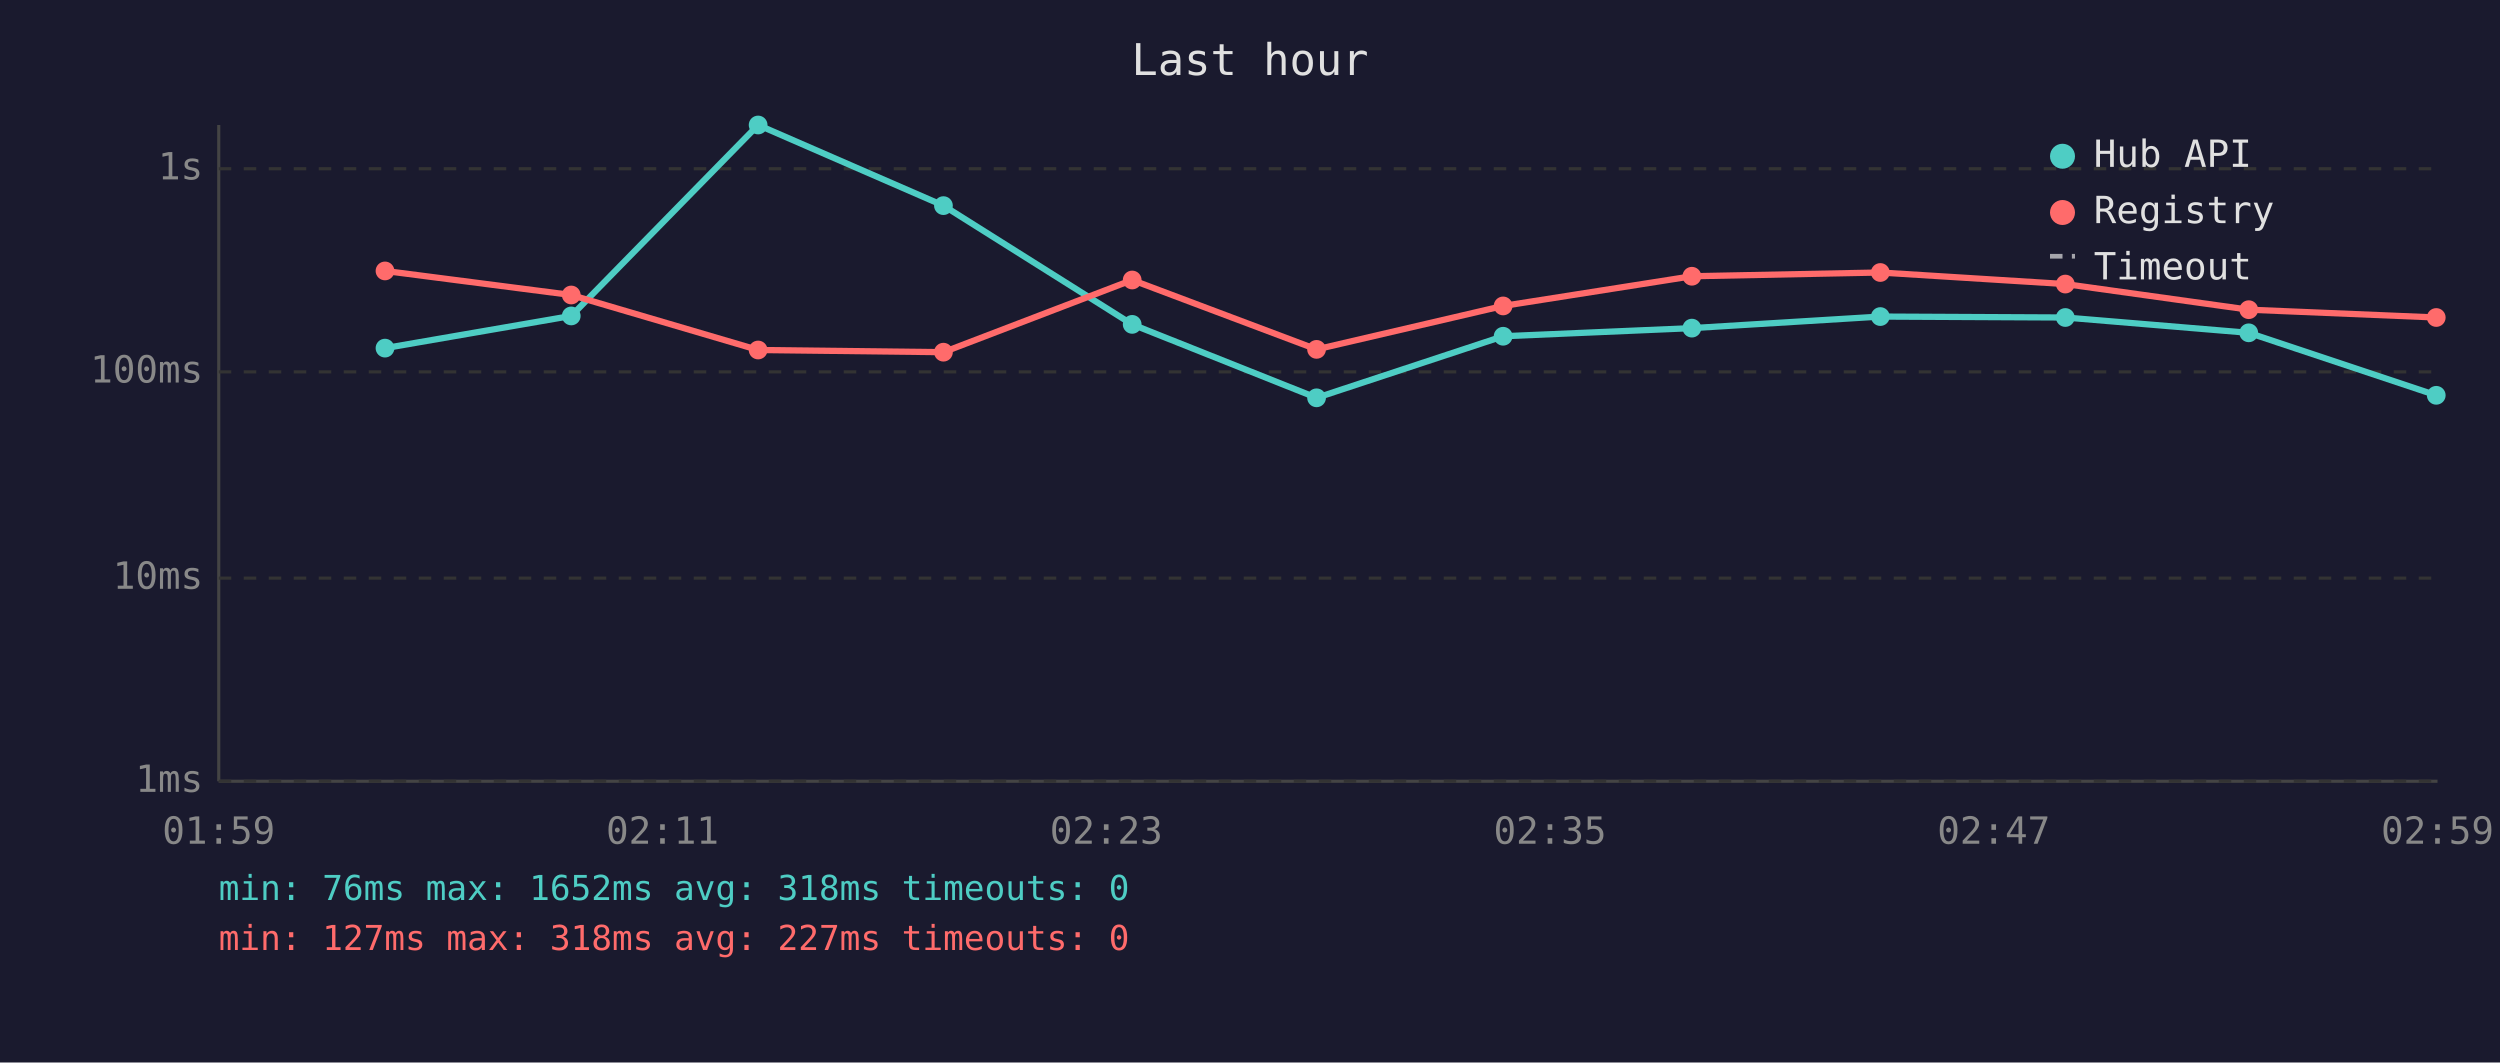
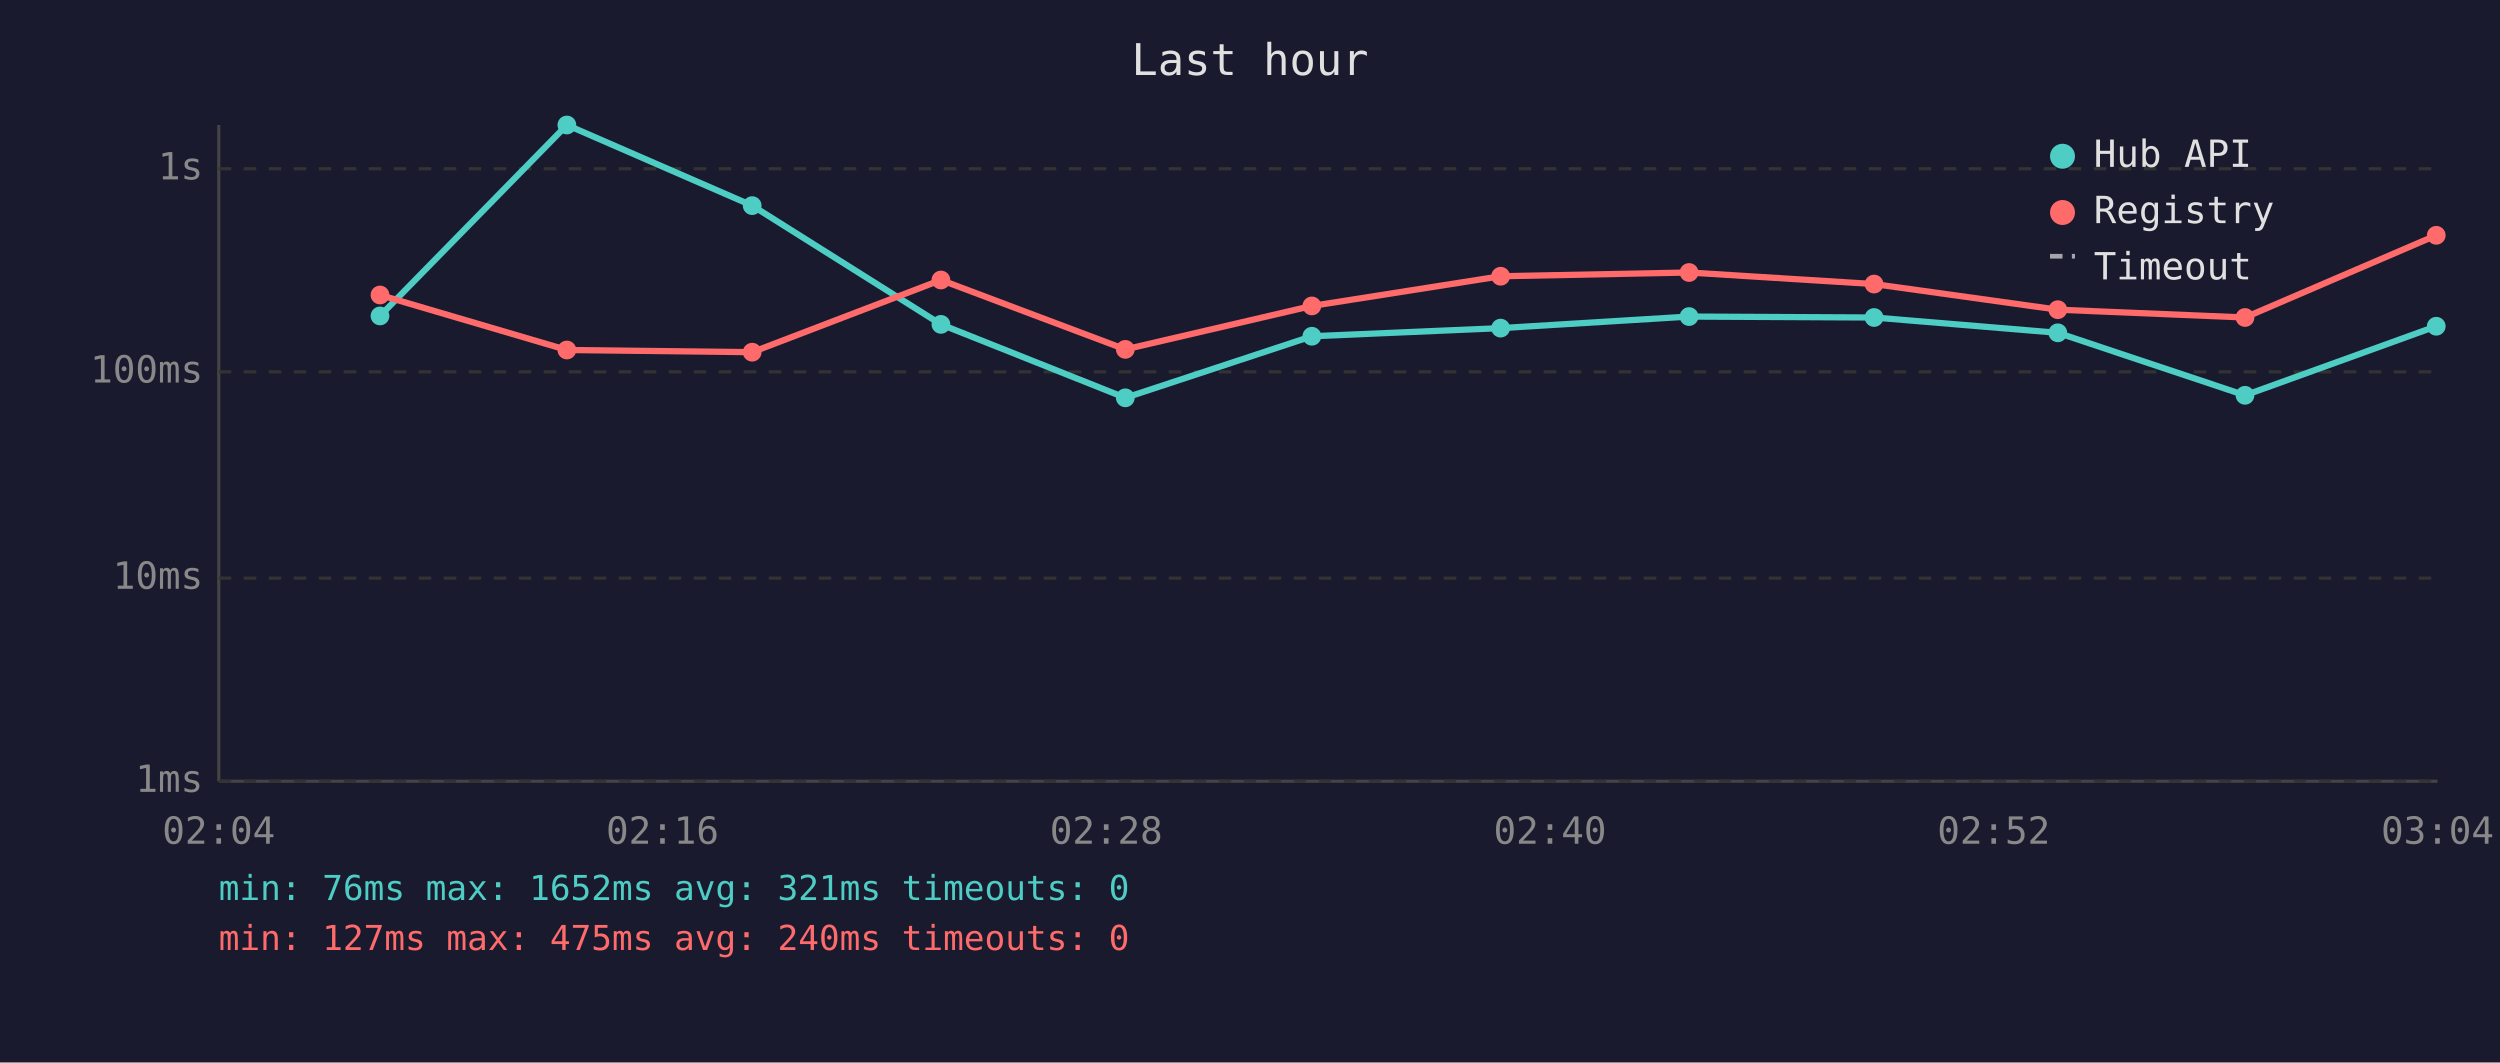
<svg xmlns="http://www.w3.org/2000/svg" viewBox="0 0 800 340" font-family="monospace" font-size="12">
  <rect width="800" height="340" fill="#1a1a2e" />
  <text x="400" y="24" fill="#e0e0e0" font-size="14" text-anchor="middle">Last hour</text>
  <line x1="70" y1="40" x2="70" y2="250" stroke="#444" stroke-width="1" />
  <line x1="70" y1="250" x2="780" y2="250" stroke="#444" stroke-width="1" />
  <line x1="70" y1="250" x2="780" y2="250" stroke="#333" stroke-width="1" stroke-dasharray="4" />
  <text x="65" y="250" fill="#888" text-anchor="end" dominant-baseline="middle">1ms</text>
  <line x1="70" y1="185" x2="780" y2="185" stroke="#333" stroke-width="1" stroke-dasharray="4" />
  <text x="65" y="185" fill="#888" text-anchor="end" dominant-baseline="middle">10ms</text>
  <line x1="70" y1="119" x2="780" y2="119" stroke="#333" stroke-width="1" stroke-dasharray="4" />
  <text x="65" y="119" fill="#888" text-anchor="end" dominant-baseline="middle">100ms</text>
  <line x1="70" y1="54" x2="780" y2="54" stroke="#333" stroke-width="1" stroke-dasharray="4" />
  <text x="65" y="54" fill="#888" text-anchor="end" dominant-baseline="middle">1s</text>
-   <text x="70" y="270" fill="#888" text-anchor="middle">01:59</text>
-   <text x="212" y="270" fill="#888" text-anchor="middle">02:11</text>
-   <text x="354" y="270" fill="#888" text-anchor="middle">02:23</text>
-   <text x="496" y="270" fill="#888" text-anchor="middle">02:35</text>
-   <text x="638" y="270" fill="#888" text-anchor="middle">02:47</text>
-   <text x="780" y="270" fill="#888" text-anchor="middle">02:59</text>
-   <polyline points="123.2,111.4 182.8,101.1 242.6,40.0 301.9,65.8 362.3,103.8 421.3,127.3 481.0,107.6 541.4,105.0 601.7,101.3 660.9,101.6 719.6,106.5 779.6,126.5" fill="none" stroke="#4ecdc4" stroke-width="2" opacity="1" />
-   <circle cx="123.2" cy="111.4" r="3" fill="#4ecdc4" />
-   <circle cx="182.8" cy="101.1" r="3" fill="#4ecdc4" />
-   <circle cx="242.6" cy="40.0" r="3" fill="#4ecdc4" />
-   <circle cx="301.9" cy="65.8" r="3" fill="#4ecdc4" />
-   <circle cx="362.3" cy="103.8" r="3" fill="#4ecdc4" />
-   <circle cx="421.3" cy="127.3" r="3" fill="#4ecdc4" />
-   <circle cx="481.0" cy="107.6" r="3" fill="#4ecdc4" />
-   <circle cx="541.4" cy="105.0" r="3" fill="#4ecdc4" />
-   <circle cx="601.7" cy="101.3" r="3" fill="#4ecdc4" />
-   <circle cx="660.9" cy="101.6" r="3" fill="#4ecdc4" />
-   <circle cx="719.6" cy="106.5" r="3" fill="#4ecdc4" />
-   <circle cx="779.6" cy="126.5" r="3" fill="#4ecdc4" />
-   <polyline points="123.2,86.7 182.8,94.4 242.6,112.0 301.9,112.7 362.3,89.6 421.3,111.8 481.0,97.9 541.4,88.4 601.7,87.2 660.9,90.9 719.6,99.1 779.6,101.6" fill="none" stroke="#ff6b6b" stroke-width="2" opacity="1" />
-   <circle cx="123.2" cy="86.7" r="3" fill="#ff6b6b" />
-   <circle cx="182.8" cy="94.4" r="3" fill="#ff6b6b" />
-   <circle cx="242.6" cy="112.0" r="3" fill="#ff6b6b" />
-   <circle cx="301.9" cy="112.7" r="3" fill="#ff6b6b" />
-   <circle cx="362.3" cy="89.6" r="3" fill="#ff6b6b" />
-   <circle cx="421.3" cy="111.8" r="3" fill="#ff6b6b" />
-   <circle cx="481.0" cy="97.9" r="3" fill="#ff6b6b" />
-   <circle cx="541.4" cy="88.4" r="3" fill="#ff6b6b" />
-   <circle cx="601.7" cy="87.2" r="3" fill="#ff6b6b" />
-   <circle cx="660.9" cy="90.9" r="3" fill="#ff6b6b" />
-   <circle cx="719.6" cy="99.1" r="3" fill="#ff6b6b" />
-   <circle cx="779.6" cy="101.6" r="3" fill="#ff6b6b" />
+   <text x="70" y="270" fill="#888" text-anchor="middle">02:04</text>
+   <text x="212" y="270" fill="#888" text-anchor="middle">02:16</text>
+   <text x="354" y="270" fill="#888" text-anchor="middle">02:28</text>
+   <text x="496" y="270" fill="#888" text-anchor="middle">02:40</text>
+   <text x="638" y="270" fill="#888" text-anchor="middle">02:52</text>
+   <text x="780" y="270" fill="#888" text-anchor="middle">03:04</text>
+   <polyline points="121.6,101.1 181.4,40.0 240.7,65.8 301.1,103.8 360.1,127.3 419.8,107.6 480.2,105.0 540.5,101.3 599.7,101.6 658.5,106.5 718.4,126.5 779.6,104.4" fill="none" stroke="#4ecdc4" stroke-width="2" opacity="1" />
+   <circle cx="121.6" cy="101.1" r="3" fill="#4ecdc4" />
+   <circle cx="181.4" cy="40.0" r="3" fill="#4ecdc4" />
+   <circle cx="240.7" cy="65.8" r="3" fill="#4ecdc4" />
+   <circle cx="301.1" cy="103.8" r="3" fill="#4ecdc4" />
+   <circle cx="360.1" cy="127.3" r="3" fill="#4ecdc4" />
+   <circle cx="419.8" cy="107.6" r="3" fill="#4ecdc4" />
+   <circle cx="480.2" cy="105.0" r="3" fill="#4ecdc4" />
+   <circle cx="540.5" cy="101.3" r="3" fill="#4ecdc4" />
+   <circle cx="599.7" cy="101.6" r="3" fill="#4ecdc4" />
+   <circle cx="658.5" cy="106.5" r="3" fill="#4ecdc4" />
+   <circle cx="718.4" cy="126.5" r="3" fill="#4ecdc4" />
+   <circle cx="779.6" cy="104.4" r="3" fill="#4ecdc4" />
+   <polyline points="121.6,94.4 181.4,112.0 240.7,112.7 301.1,89.6 360.1,111.8 419.8,97.9 480.2,88.4 540.5,87.2 599.7,90.9 658.5,99.1 718.4,101.6 779.6,75.3" fill="none" stroke="#ff6b6b" stroke-width="2" opacity="1" />
+   <circle cx="121.6" cy="94.4" r="3" fill="#ff6b6b" />
+   <circle cx="181.4" cy="112.0" r="3" fill="#ff6b6b" />
+   <circle cx="240.7" cy="112.7" r="3" fill="#ff6b6b" />
+   <circle cx="301.1" cy="89.6" r="3" fill="#ff6b6b" />
+   <circle cx="360.1" cy="111.8" r="3" fill="#ff6b6b" />
+   <circle cx="419.8" cy="97.9" r="3" fill="#ff6b6b" />
+   <circle cx="480.2" cy="88.4" r="3" fill="#ff6b6b" />
+   <circle cx="540.5" cy="87.2" r="3" fill="#ff6b6b" />
+   <circle cx="599.7" cy="90.9" r="3" fill="#ff6b6b" />
+   <circle cx="658.5" cy="99.1" r="3" fill="#ff6b6b" />
+   <circle cx="718.4" cy="101.6" r="3" fill="#ff6b6b" />
+   <circle cx="779.6" cy="75.3" r="3" fill="#ff6b6b" />
  <circle cx="660" cy="50" r="4" fill="#4ecdc4" />
  <text x="670" y="50" fill="#e0e0e0" dominant-baseline="middle">Hub API</text>
  <circle cx="660" cy="68" r="4" fill="#ff6b6b" />
  <text x="670" y="68" fill="#e0e0e0" dominant-baseline="middle">Registry</text>
  <line x1="656" y1="82" x2="664" y2="82" stroke="#e0e0e0" stroke-width="1.5" stroke-dasharray="4,3" opacity="0.7" />
  <text x="670" y="86" fill="#e0e0e0" dominant-baseline="middle">Timeout</text>
-   <text x="70" y="288" fill="#4ecdc4" font-size="11">min: 76ms  max: 1652ms  avg: 318ms  timeouts: 0</text>
-   <text x="70" y="304" fill="#ff6b6b" font-size="11">min: 127ms  max: 318ms  avg: 227ms  timeouts: 0</text>
+   <text x="70" y="288" fill="#4ecdc4" font-size="11">min: 76ms  max: 1652ms  avg: 321ms  timeouts: 0</text>
+   <text x="70" y="304" fill="#ff6b6b" font-size="11">min: 127ms  max: 475ms  avg: 240ms  timeouts: 0</text>
</svg>
